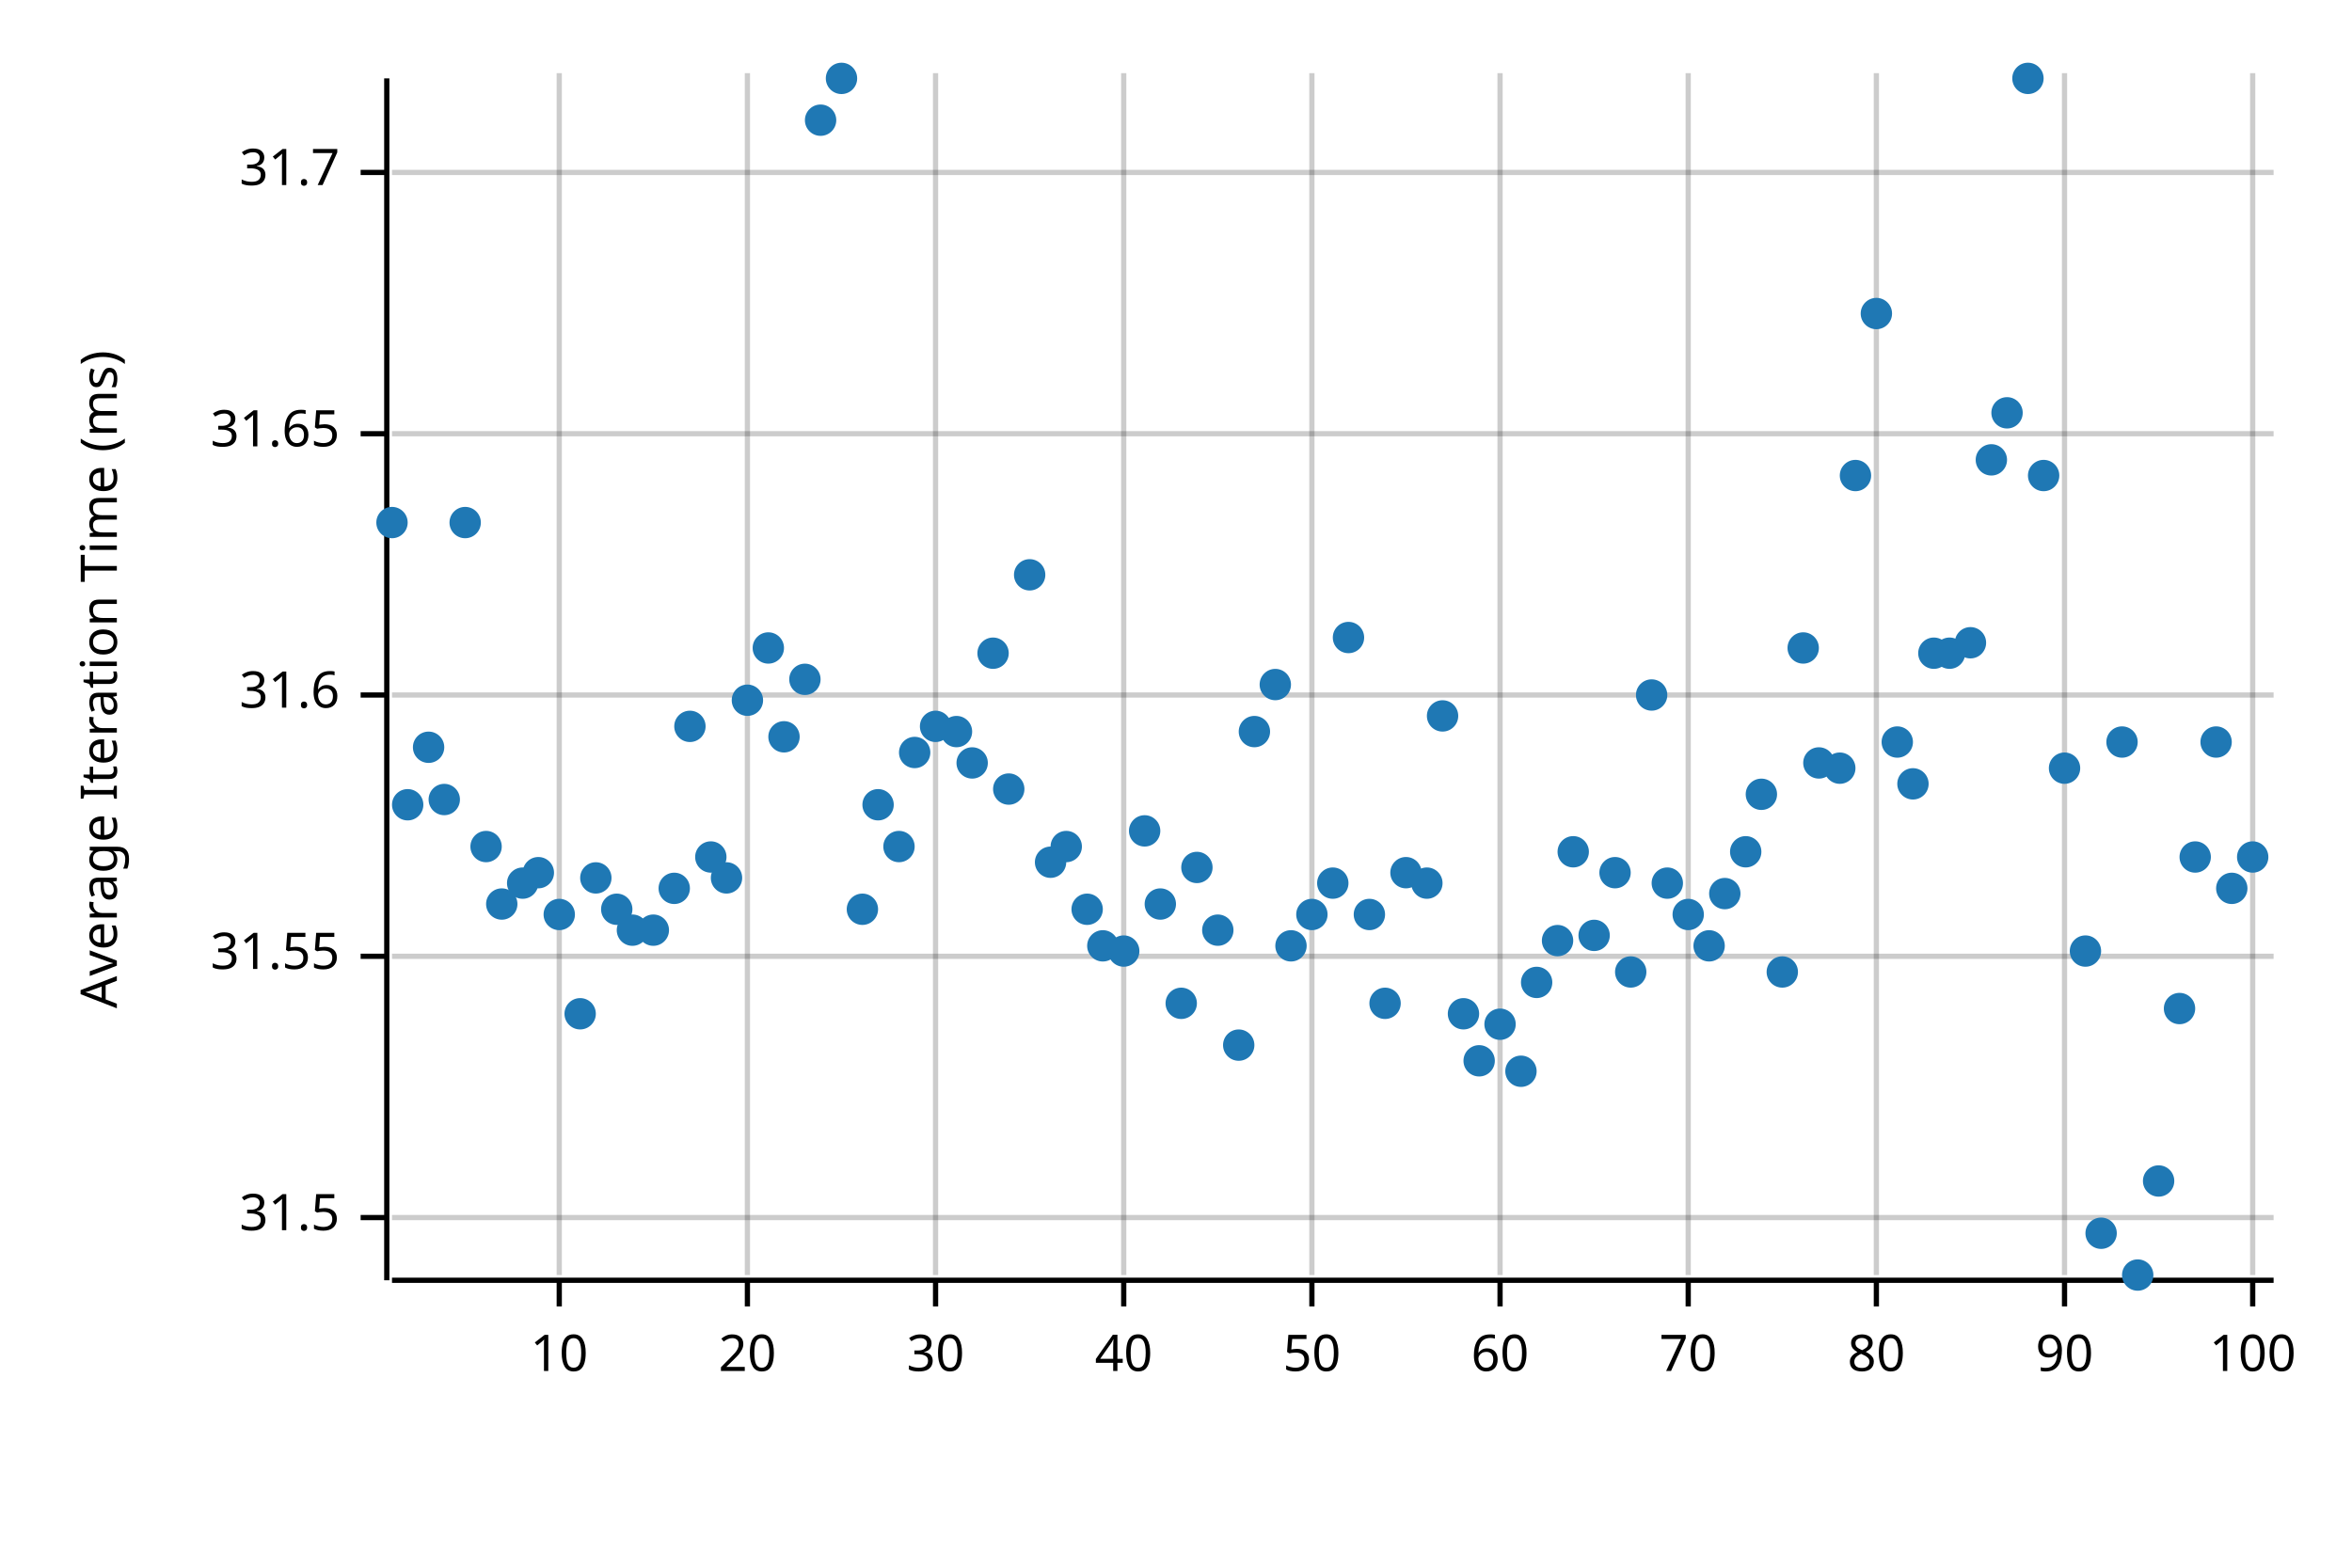
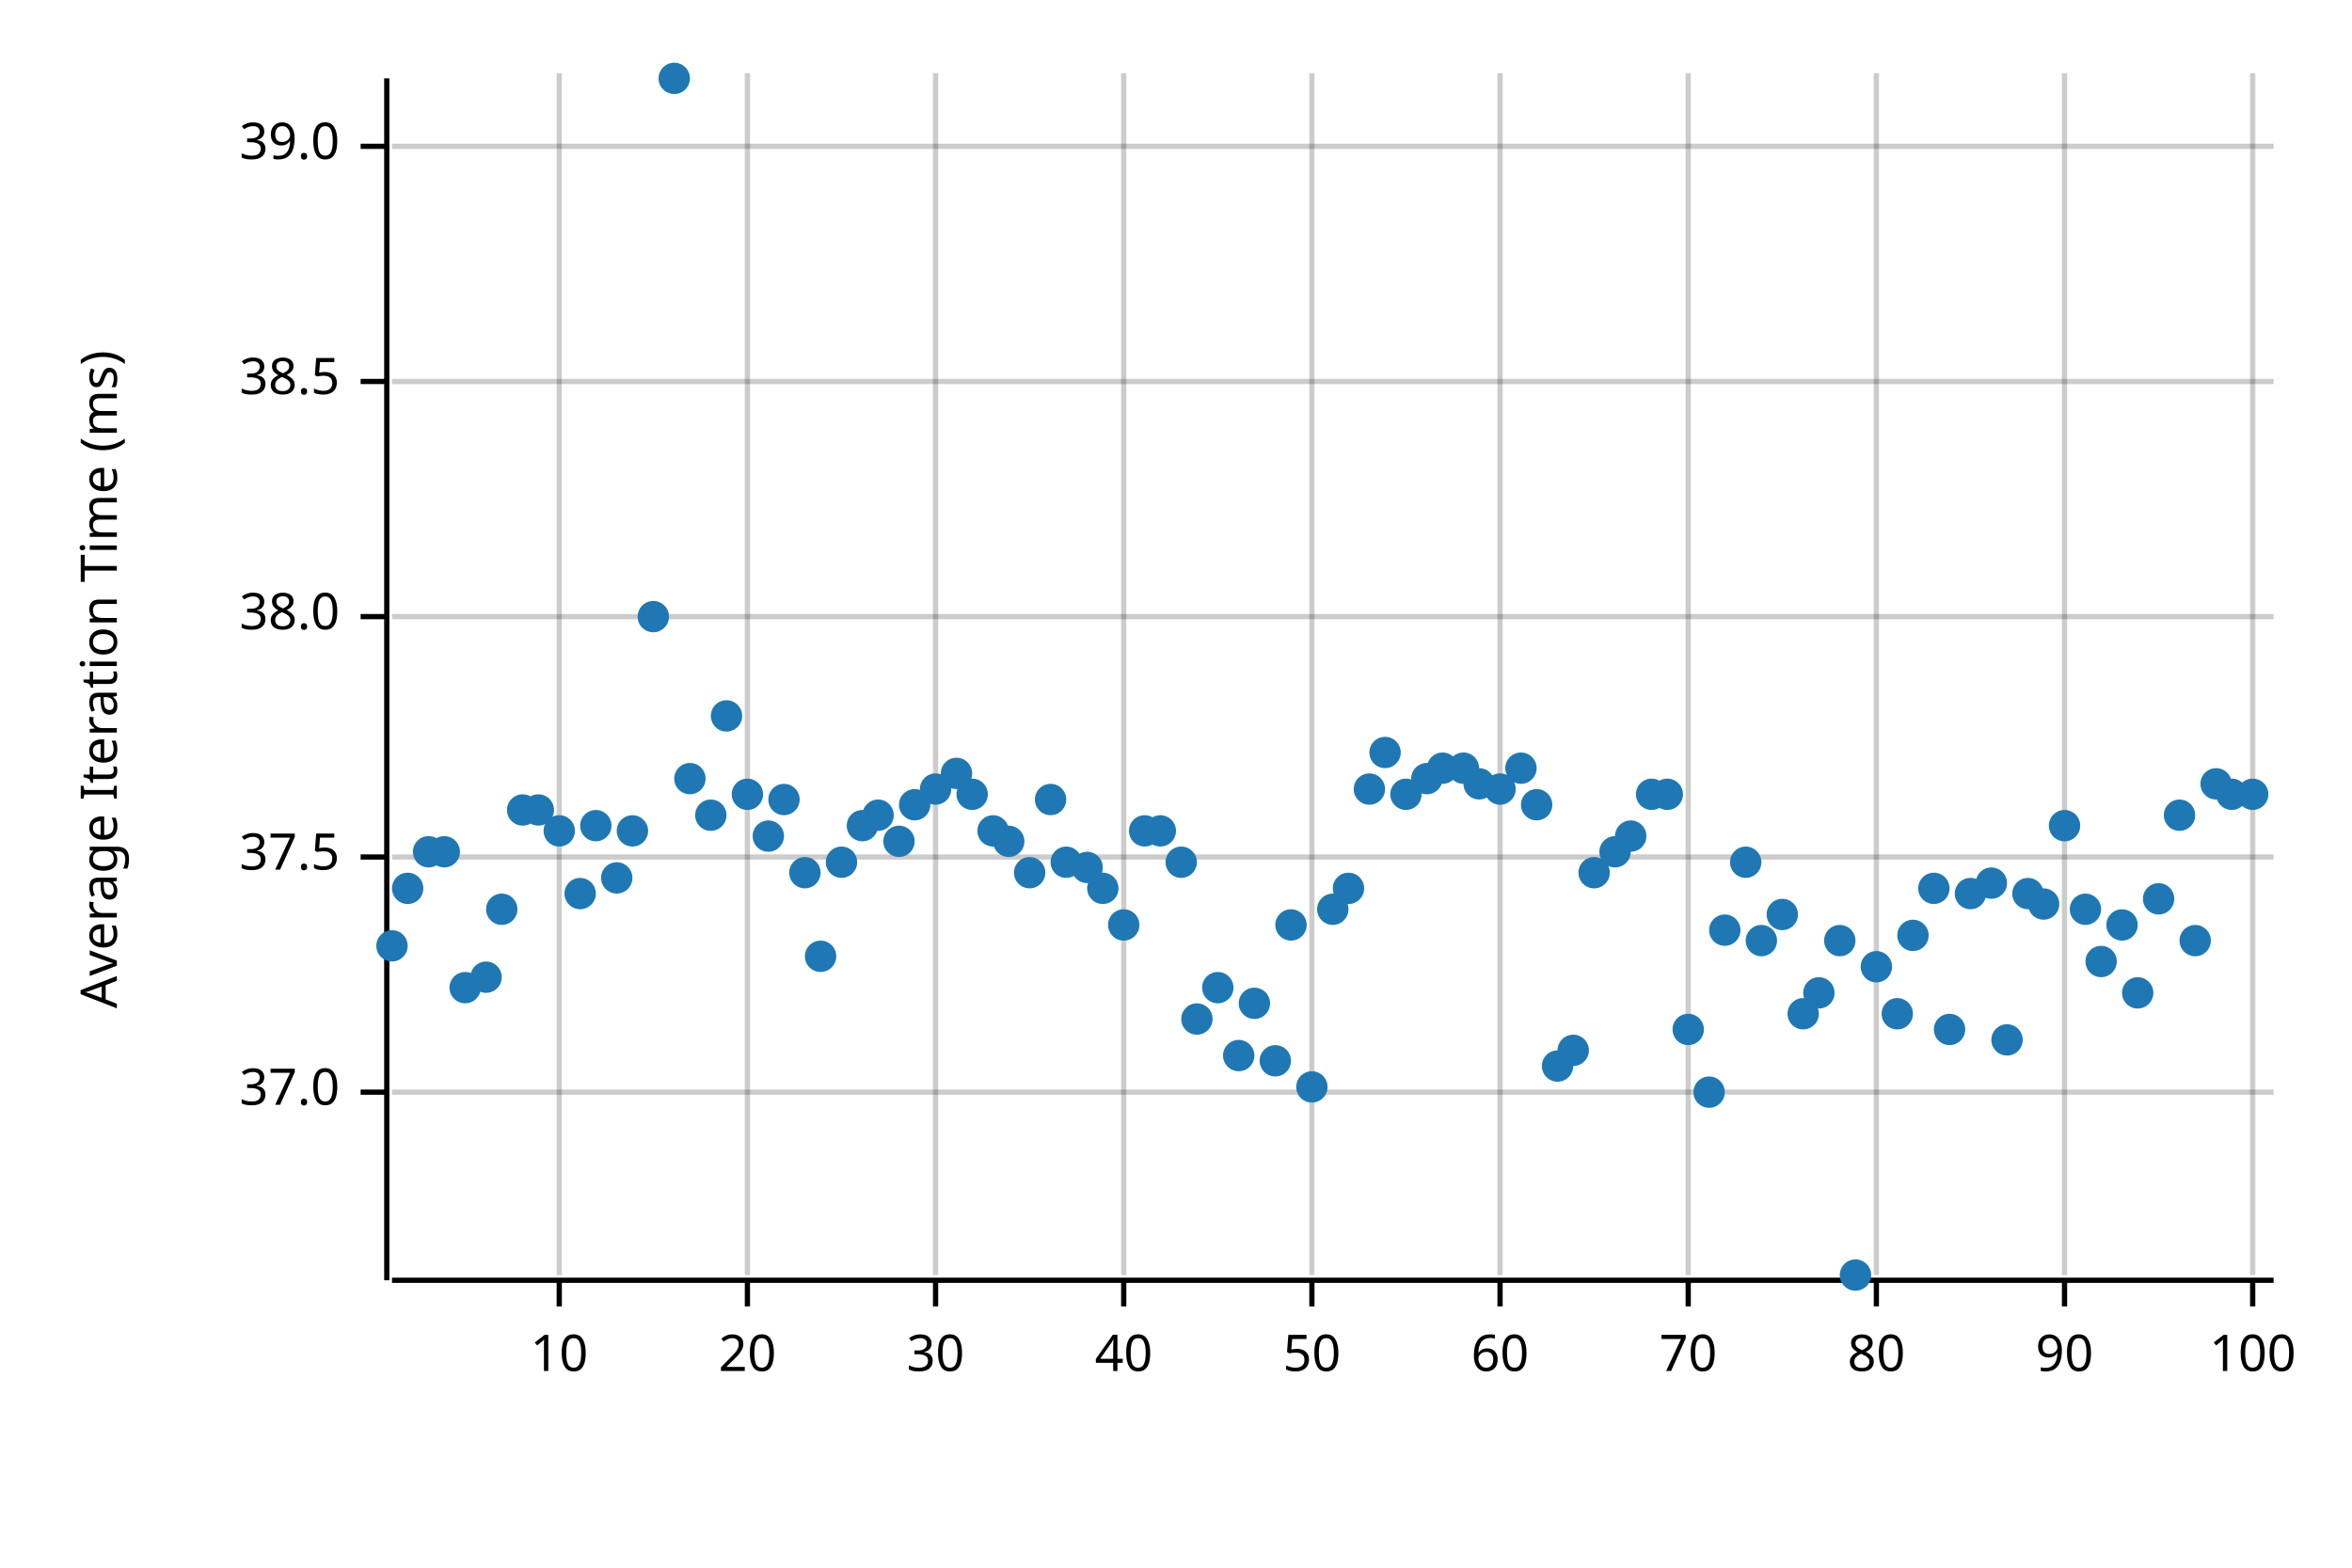
<svg xmlns="http://www.w3.org/2000/svg" width="450" height="300" viewBox="0 0 450 300">
  <text x="15" y="130" dy="0.76em" text-anchor="middle" font-family="sans-serif" font-size="9.677" opacity="1" fill="#000000" transform="rotate(270, 15, 130)">
Average Iteration Time (ms)
</text>
  <line opacity="0.2" stroke="#000000" stroke-width="1" x1="107" y1="244" x2="107" y2="14" />
  <line opacity="0.2" stroke="#000000" stroke-width="1" x1="143" y1="244" x2="143" y2="14" />
  <line opacity="0.2" stroke="#000000" stroke-width="1" x1="179" y1="244" x2="179" y2="14" />
  <line opacity="0.2" stroke="#000000" stroke-width="1" x1="215" y1="244" x2="215" y2="14" />
  <line opacity="0.2" stroke="#000000" stroke-width="1" x1="251" y1="244" x2="251" y2="14" />
  <line opacity="0.2" stroke="#000000" stroke-width="1" x1="287" y1="244" x2="287" y2="14" />
  <line opacity="0.2" stroke="#000000" stroke-width="1" x1="323" y1="244" x2="323" y2="14" />
  <line opacity="0.2" stroke="#000000" stroke-width="1" x1="359" y1="244" x2="359" y2="14" />
  <line opacity="0.2" stroke="#000000" stroke-width="1" x1="395" y1="244" x2="395" y2="14" />
  <line opacity="0.2" stroke="#000000" stroke-width="1" x1="431" y1="244" x2="431" y2="14" />
-   <line opacity="0.2" stroke="#000000" stroke-width="1" x1="75" y1="233" x2="435" y2="233" />
-   <line opacity="0.2" stroke="#000000" stroke-width="1" x1="75" y1="183" x2="435" y2="183" />
-   <line opacity="0.2" stroke="#000000" stroke-width="1" x1="75" y1="133" x2="435" y2="133" />
-   <line opacity="0.2" stroke="#000000" stroke-width="1" x1="75" y1="83" x2="435" y2="83" />
-   <line opacity="0.2" stroke="#000000" stroke-width="1" x1="75" y1="33" x2="435" y2="33" />
+   <line opacity="0.2" stroke="#000000" stroke-width="1" x1="75" y1="209" x2="435" y2="209" />
+   <line opacity="0.2" stroke="#000000" stroke-width="1" x1="75" y1="164" x2="435" y2="164" />
+   <line opacity="0.2" stroke="#000000" stroke-width="1" x1="75" y1="118" x2="435" y2="118" />
+   <line opacity="0.2" stroke="#000000" stroke-width="1" x1="75" y1="73" x2="435" y2="73" />
+   <line opacity="0.2" stroke="#000000" stroke-width="1" x1="75" y1="28" x2="435" y2="28" />
  <polyline fill="none" opacity="1" stroke="#000000" stroke-width="1" points="74,15 74,245 " />
-   <text x="65" y="233" dy="0.5ex" text-anchor="end" font-family="sans-serif" font-size="9.677" opacity="1" fill="#000000">
- 31.5
+   <text x="65" y="209" dy="0.5ex" text-anchor="end" font-family="sans-serif" font-size="9.677" opacity="1" fill="#000000">
+ 37.0
</text>
-   <polyline fill="none" opacity="1" stroke="#000000" stroke-width="1" points="69,233 74,233 " />
-   <text x="65" y="183" dy="0.5ex" text-anchor="end" font-family="sans-serif" font-size="9.677" opacity="1" fill="#000000">
- 31.55
+   <polyline fill="none" opacity="1" stroke="#000000" stroke-width="1" points="69,209 74,209 " />
+   <text x="65" y="164" dy="0.5ex" text-anchor="end" font-family="sans-serif" font-size="9.677" opacity="1" fill="#000000">
+ 37.5
</text>
-   <polyline fill="none" opacity="1" stroke="#000000" stroke-width="1" points="69,183 74,183 " />
-   <text x="65" y="133" dy="0.5ex" text-anchor="end" font-family="sans-serif" font-size="9.677" opacity="1" fill="#000000">
- 31.6
+   <polyline fill="none" opacity="1" stroke="#000000" stroke-width="1" points="69,164 74,164 " />
+   <text x="65" y="118" dy="0.5ex" text-anchor="end" font-family="sans-serif" font-size="9.677" opacity="1" fill="#000000">
+ 38.0
</text>
-   <polyline fill="none" opacity="1" stroke="#000000" stroke-width="1" points="69,133 74,133 " />
-   <text x="65" y="83" dy="0.5ex" text-anchor="end" font-family="sans-serif" font-size="9.677" opacity="1" fill="#000000">
- 31.65
+   <polyline fill="none" opacity="1" stroke="#000000" stroke-width="1" points="69,118 74,118 " />
+   <text x="65" y="73" dy="0.5ex" text-anchor="end" font-family="sans-serif" font-size="9.677" opacity="1" fill="#000000">
+ 38.5
</text>
-   <polyline fill="none" opacity="1" stroke="#000000" stroke-width="1" points="69,83 74,83 " />
-   <text x="65" y="33" dy="0.5ex" text-anchor="end" font-family="sans-serif" font-size="9.677" opacity="1" fill="#000000">
- 31.7
+   <polyline fill="none" opacity="1" stroke="#000000" stroke-width="1" points="69,73 74,73 " />
+   <text x="65" y="28" dy="0.5ex" text-anchor="end" font-family="sans-serif" font-size="9.677" opacity="1" fill="#000000">
+ 39.0
</text>
-   <polyline fill="none" opacity="1" stroke="#000000" stroke-width="1" points="69,33 74,33 " />
+   <polyline fill="none" opacity="1" stroke="#000000" stroke-width="1" points="69,28 74,28 " />
  <polyline fill="none" opacity="1" stroke="#000000" stroke-width="1" points="75,245 435,245 " />
  <text x="107" y="255" dy="0.76em" text-anchor="middle" font-family="sans-serif" font-size="9.677" opacity="1" fill="#000000">
10
</text>
  <polyline fill="none" opacity="1" stroke="#000000" stroke-width="1" points="107,245 107,250 " />
  <text x="143" y="255" dy="0.76em" text-anchor="middle" font-family="sans-serif" font-size="9.677" opacity="1" fill="#000000">
20
</text>
  <polyline fill="none" opacity="1" stroke="#000000" stroke-width="1" points="143,245 143,250 " />
  <text x="179" y="255" dy="0.76em" text-anchor="middle" font-family="sans-serif" font-size="9.677" opacity="1" fill="#000000">
30
</text>
  <polyline fill="none" opacity="1" stroke="#000000" stroke-width="1" points="179,245 179,250 " />
  <text x="215" y="255" dy="0.76em" text-anchor="middle" font-family="sans-serif" font-size="9.677" opacity="1" fill="#000000">
40
</text>
  <polyline fill="none" opacity="1" stroke="#000000" stroke-width="1" points="215,245 215,250 " />
  <text x="251" y="255" dy="0.76em" text-anchor="middle" font-family="sans-serif" font-size="9.677" opacity="1" fill="#000000">
50
</text>
  <polyline fill="none" opacity="1" stroke="#000000" stroke-width="1" points="251,245 251,250 " />
  <text x="287" y="255" dy="0.76em" text-anchor="middle" font-family="sans-serif" font-size="9.677" opacity="1" fill="#000000">
60
</text>
  <polyline fill="none" opacity="1" stroke="#000000" stroke-width="1" points="287,245 287,250 " />
  <text x="323" y="255" dy="0.76em" text-anchor="middle" font-family="sans-serif" font-size="9.677" opacity="1" fill="#000000">
70
</text>
  <polyline fill="none" opacity="1" stroke="#000000" stroke-width="1" points="323,245 323,250 " />
  <text x="359" y="255" dy="0.76em" text-anchor="middle" font-family="sans-serif" font-size="9.677" opacity="1" fill="#000000">
80
</text>
  <polyline fill="none" opacity="1" stroke="#000000" stroke-width="1" points="359,245 359,250 " />
  <text x="395" y="255" dy="0.76em" text-anchor="middle" font-family="sans-serif" font-size="9.677" opacity="1" fill="#000000">
90
</text>
  <polyline fill="none" opacity="1" stroke="#000000" stroke-width="1" points="395,245 395,250 " />
  <text x="431" y="255" dy="0.76em" text-anchor="middle" font-family="sans-serif" font-size="9.677" opacity="1" fill="#000000">
100
</text>
  <polyline fill="none" opacity="1" stroke="#000000" stroke-width="1" points="431,245 431,250 " />
-   <circle cx="75" cy="100" r="3" opacity="1" fill="#1F78B4" stroke="none" stroke-width="1" />
-   <circle cx="78" cy="154" r="3" opacity="1" fill="#1F78B4" stroke="none" stroke-width="1" />
-   <circle cx="82" cy="143" r="3" opacity="1" fill="#1F78B4" stroke="none" stroke-width="1" />
-   <circle cx="85" cy="153" r="3" opacity="1" fill="#1F78B4" stroke="none" stroke-width="1" />
-   <circle cx="89" cy="100" r="3" opacity="1" fill="#1F78B4" stroke="none" stroke-width="1" />
-   <circle cx="93" cy="162" r="3" opacity="1" fill="#1F78B4" stroke="none" stroke-width="1" />
-   <circle cx="96" cy="173" r="3" opacity="1" fill="#1F78B4" stroke="none" stroke-width="1" />
-   <circle cx="100" cy="169" r="3" opacity="1" fill="#1F78B4" stroke="none" stroke-width="1" />
-   <circle cx="103" cy="167" r="3" opacity="1" fill="#1F78B4" stroke="none" stroke-width="1" />
-   <circle cx="107" cy="175" r="3" opacity="1" fill="#1F78B4" stroke="none" stroke-width="1" />
-   <circle cx="111" cy="194" r="3" opacity="1" fill="#1F78B4" stroke="none" stroke-width="1" />
-   <circle cx="114" cy="168" r="3" opacity="1" fill="#1F78B4" stroke="none" stroke-width="1" />
-   <circle cx="118" cy="174" r="3" opacity="1" fill="#1F78B4" stroke="none" stroke-width="1" />
-   <circle cx="121" cy="178" r="3" opacity="1" fill="#1F78B4" stroke="none" stroke-width="1" />
-   <circle cx="125" cy="178" r="3" opacity="1" fill="#1F78B4" stroke="none" stroke-width="1" />
-   <circle cx="129" cy="170" r="3" opacity="1" fill="#1F78B4" stroke="none" stroke-width="1" />
-   <circle cx="132" cy="139" r="3" opacity="1" fill="#1F78B4" stroke="none" stroke-width="1" />
-   <circle cx="136" cy="164" r="3" opacity="1" fill="#1F78B4" stroke="none" stroke-width="1" />
-   <circle cx="139" cy="168" r="3" opacity="1" fill="#1F78B4" stroke="none" stroke-width="1" />
-   <circle cx="143" cy="134" r="3" opacity="1" fill="#1F78B4" stroke="none" stroke-width="1" />
-   <circle cx="147" cy="124" r="3" opacity="1" fill="#1F78B4" stroke="none" stroke-width="1" />
-   <circle cx="150" cy="141" r="3" opacity="1" fill="#1F78B4" stroke="none" stroke-width="1" />
-   <circle cx="154" cy="130" r="3" opacity="1" fill="#1F78B4" stroke="none" stroke-width="1" />
-   <circle cx="157" cy="23" r="3" opacity="1" fill="#1F78B4" stroke="none" stroke-width="1" />
-   <circle cx="161" cy="15" r="3" opacity="1" fill="#1F78B4" stroke="none" stroke-width="1" />
-   <circle cx="165" cy="174" r="3" opacity="1" fill="#1F78B4" stroke="none" stroke-width="1" />
-   <circle cx="168" cy="154" r="3" opacity="1" fill="#1F78B4" stroke="none" stroke-width="1" />
-   <circle cx="172" cy="162" r="3" opacity="1" fill="#1F78B4" stroke="none" stroke-width="1" />
-   <circle cx="175" cy="144" r="3" opacity="1" fill="#1F78B4" stroke="none" stroke-width="1" />
-   <circle cx="179" cy="139" r="3" opacity="1" fill="#1F78B4" stroke="none" stroke-width="1" />
-   <circle cx="183" cy="140" r="3" opacity="1" fill="#1F78B4" stroke="none" stroke-width="1" />
-   <circle cx="186" cy="146" r="3" opacity="1" fill="#1F78B4" stroke="none" stroke-width="1" />
-   <circle cx="190" cy="125" r="3" opacity="1" fill="#1F78B4" stroke="none" stroke-width="1" />
-   <circle cx="193" cy="151" r="3" opacity="1" fill="#1F78B4" stroke="none" stroke-width="1" />
-   <circle cx="197" cy="110" r="3" opacity="1" fill="#1F78B4" stroke="none" stroke-width="1" />
-   <circle cx="201" cy="165" r="3" opacity="1" fill="#1F78B4" stroke="none" stroke-width="1" />
-   <circle cx="204" cy="162" r="3" opacity="1" fill="#1F78B4" stroke="none" stroke-width="1" />
-   <circle cx="208" cy="174" r="3" opacity="1" fill="#1F78B4" stroke="none" stroke-width="1" />
-   <circle cx="211" cy="181" r="3" opacity="1" fill="#1F78B4" stroke="none" stroke-width="1" />
-   <circle cx="215" cy="182" r="3" opacity="1" fill="#1F78B4" stroke="none" stroke-width="1" />
+   <circle cx="75" cy="181" r="3" opacity="1" fill="#1F78B4" stroke="none" stroke-width="1" />
+   <circle cx="78" cy="170" r="3" opacity="1" fill="#1F78B4" stroke="none" stroke-width="1" />
+   <circle cx="82" cy="163" r="3" opacity="1" fill="#1F78B4" stroke="none" stroke-width="1" />
+   <circle cx="85" cy="163" r="3" opacity="1" fill="#1F78B4" stroke="none" stroke-width="1" />
+   <circle cx="89" cy="189" r="3" opacity="1" fill="#1F78B4" stroke="none" stroke-width="1" />
+   <circle cx="93" cy="187" r="3" opacity="1" fill="#1F78B4" stroke="none" stroke-width="1" />
+   <circle cx="96" cy="174" r="3" opacity="1" fill="#1F78B4" stroke="none" stroke-width="1" />
+   <circle cx="100" cy="155" r="3" opacity="1" fill="#1F78B4" stroke="none" stroke-width="1" />
+   <circle cx="103" cy="155" r="3" opacity="1" fill="#1F78B4" stroke="none" stroke-width="1" />
+   <circle cx="107" cy="159" r="3" opacity="1" fill="#1F78B4" stroke="none" stroke-width="1" />
+   <circle cx="111" cy="171" r="3" opacity="1" fill="#1F78B4" stroke="none" stroke-width="1" />
+   <circle cx="114" cy="158" r="3" opacity="1" fill="#1F78B4" stroke="none" stroke-width="1" />
+   <circle cx="118" cy="168" r="3" opacity="1" fill="#1F78B4" stroke="none" stroke-width="1" />
+   <circle cx="121" cy="159" r="3" opacity="1" fill="#1F78B4" stroke="none" stroke-width="1" />
+   <circle cx="125" cy="118" r="3" opacity="1" fill="#1F78B4" stroke="none" stroke-width="1" />
+   <circle cx="129" cy="15" r="3" opacity="1" fill="#1F78B4" stroke="none" stroke-width="1" />
+   <circle cx="132" cy="149" r="3" opacity="1" fill="#1F78B4" stroke="none" stroke-width="1" />
+   <circle cx="136" cy="156" r="3" opacity="1" fill="#1F78B4" stroke="none" stroke-width="1" />
+   <circle cx="139" cy="137" r="3" opacity="1" fill="#1F78B4" stroke="none" stroke-width="1" />
+   <circle cx="143" cy="152" r="3" opacity="1" fill="#1F78B4" stroke="none" stroke-width="1" />
+   <circle cx="147" cy="160" r="3" opacity="1" fill="#1F78B4" stroke="none" stroke-width="1" />
+   <circle cx="150" cy="153" r="3" opacity="1" fill="#1F78B4" stroke="none" stroke-width="1" />
+   <circle cx="154" cy="167" r="3" opacity="1" fill="#1F78B4" stroke="none" stroke-width="1" />
+   <circle cx="157" cy="183" r="3" opacity="1" fill="#1F78B4" stroke="none" stroke-width="1" />
+   <circle cx="161" cy="165" r="3" opacity="1" fill="#1F78B4" stroke="none" stroke-width="1" />
+   <circle cx="165" cy="158" r="3" opacity="1" fill="#1F78B4" stroke="none" stroke-width="1" />
+   <circle cx="168" cy="156" r="3" opacity="1" fill="#1F78B4" stroke="none" stroke-width="1" />
+   <circle cx="172" cy="161" r="3" opacity="1" fill="#1F78B4" stroke="none" stroke-width="1" />
+   <circle cx="175" cy="154" r="3" opacity="1" fill="#1F78B4" stroke="none" stroke-width="1" />
+   <circle cx="179" cy="151" r="3" opacity="1" fill="#1F78B4" stroke="none" stroke-width="1" />
+   <circle cx="183" cy="148" r="3" opacity="1" fill="#1F78B4" stroke="none" stroke-width="1" />
+   <circle cx="186" cy="152" r="3" opacity="1" fill="#1F78B4" stroke="none" stroke-width="1" />
+   <circle cx="190" cy="159" r="3" opacity="1" fill="#1F78B4" stroke="none" stroke-width="1" />
+   <circle cx="193" cy="161" r="3" opacity="1" fill="#1F78B4" stroke="none" stroke-width="1" />
+   <circle cx="197" cy="167" r="3" opacity="1" fill="#1F78B4" stroke="none" stroke-width="1" />
+   <circle cx="201" cy="153" r="3" opacity="1" fill="#1F78B4" stroke="none" stroke-width="1" />
+   <circle cx="204" cy="165" r="3" opacity="1" fill="#1F78B4" stroke="none" stroke-width="1" />
+   <circle cx="208" cy="166" r="3" opacity="1" fill="#1F78B4" stroke="none" stroke-width="1" />
+   <circle cx="211" cy="170" r="3" opacity="1" fill="#1F78B4" stroke="none" stroke-width="1" />
+   <circle cx="215" cy="177" r="3" opacity="1" fill="#1F78B4" stroke="none" stroke-width="1" />
  <circle cx="219" cy="159" r="3" opacity="1" fill="#1F78B4" stroke="none" stroke-width="1" />
-   <circle cx="222" cy="173" r="3" opacity="1" fill="#1F78B4" stroke="none" stroke-width="1" />
-   <circle cx="226" cy="192" r="3" opacity="1" fill="#1F78B4" stroke="none" stroke-width="1" />
-   <circle cx="229" cy="166" r="3" opacity="1" fill="#1F78B4" stroke="none" stroke-width="1" />
-   <circle cx="233" cy="178" r="3" opacity="1" fill="#1F78B4" stroke="none" stroke-width="1" />
-   <circle cx="237" cy="200" r="3" opacity="1" fill="#1F78B4" stroke="none" stroke-width="1" />
-   <circle cx="240" cy="140" r="3" opacity="1" fill="#1F78B4" stroke="none" stroke-width="1" />
-   <circle cx="244" cy="131" r="3" opacity="1" fill="#1F78B4" stroke="none" stroke-width="1" />
-   <circle cx="247" cy="181" r="3" opacity="1" fill="#1F78B4" stroke="none" stroke-width="1" />
-   <circle cx="251" cy="175" r="3" opacity="1" fill="#1F78B4" stroke="none" stroke-width="1" />
-   <circle cx="255" cy="169" r="3" opacity="1" fill="#1F78B4" stroke="none" stroke-width="1" />
-   <circle cx="258" cy="122" r="3" opacity="1" fill="#1F78B4" stroke="none" stroke-width="1" />
-   <circle cx="262" cy="175" r="3" opacity="1" fill="#1F78B4" stroke="none" stroke-width="1" />
-   <circle cx="265" cy="192" r="3" opacity="1" fill="#1F78B4" stroke="none" stroke-width="1" />
-   <circle cx="269" cy="167" r="3" opacity="1" fill="#1F78B4" stroke="none" stroke-width="1" />
-   <circle cx="273" cy="169" r="3" opacity="1" fill="#1F78B4" stroke="none" stroke-width="1" />
-   <circle cx="276" cy="137" r="3" opacity="1" fill="#1F78B4" stroke="none" stroke-width="1" />
-   <circle cx="280" cy="194" r="3" opacity="1" fill="#1F78B4" stroke="none" stroke-width="1" />
-   <circle cx="283" cy="203" r="3" opacity="1" fill="#1F78B4" stroke="none" stroke-width="1" />
-   <circle cx="287" cy="196" r="3" opacity="1" fill="#1F78B4" stroke="none" stroke-width="1" />
-   <circle cx="291" cy="205" r="3" opacity="1" fill="#1F78B4" stroke="none" stroke-width="1" />
-   <circle cx="294" cy="188" r="3" opacity="1" fill="#1F78B4" stroke="none" stroke-width="1" />
-   <circle cx="298" cy="180" r="3" opacity="1" fill="#1F78B4" stroke="none" stroke-width="1" />
-   <circle cx="301" cy="163" r="3" opacity="1" fill="#1F78B4" stroke="none" stroke-width="1" />
-   <circle cx="305" cy="179" r="3" opacity="1" fill="#1F78B4" stroke="none" stroke-width="1" />
-   <circle cx="309" cy="167" r="3" opacity="1" fill="#1F78B4" stroke="none" stroke-width="1" />
-   <circle cx="312" cy="186" r="3" opacity="1" fill="#1F78B4" stroke="none" stroke-width="1" />
-   <circle cx="316" cy="133" r="3" opacity="1" fill="#1F78B4" stroke="none" stroke-width="1" />
-   <circle cx="319" cy="169" r="3" opacity="1" fill="#1F78B4" stroke="none" stroke-width="1" />
-   <circle cx="323" cy="175" r="3" opacity="1" fill="#1F78B4" stroke="none" stroke-width="1" />
-   <circle cx="327" cy="181" r="3" opacity="1" fill="#1F78B4" stroke="none" stroke-width="1" />
-   <circle cx="330" cy="171" r="3" opacity="1" fill="#1F78B4" stroke="none" stroke-width="1" />
-   <circle cx="334" cy="163" r="3" opacity="1" fill="#1F78B4" stroke="none" stroke-width="1" />
-   <circle cx="337" cy="152" r="3" opacity="1" fill="#1F78B4" stroke="none" stroke-width="1" />
-   <circle cx="341" cy="186" r="3" opacity="1" fill="#1F78B4" stroke="none" stroke-width="1" />
-   <circle cx="345" cy="124" r="3" opacity="1" fill="#1F78B4" stroke="none" stroke-width="1" />
-   <circle cx="348" cy="146" r="3" opacity="1" fill="#1F78B4" stroke="none" stroke-width="1" />
-   <circle cx="352" cy="147" r="3" opacity="1" fill="#1F78B4" stroke="none" stroke-width="1" />
-   <circle cx="355" cy="91" r="3" opacity="1" fill="#1F78B4" stroke="none" stroke-width="1" />
-   <circle cx="359" cy="60" r="3" opacity="1" fill="#1F78B4" stroke="none" stroke-width="1" />
-   <circle cx="363" cy="142" r="3" opacity="1" fill="#1F78B4" stroke="none" stroke-width="1" />
-   <circle cx="366" cy="150" r="3" opacity="1" fill="#1F78B4" stroke="none" stroke-width="1" />
-   <circle cx="370" cy="125" r="3" opacity="1" fill="#1F78B4" stroke="none" stroke-width="1" />
-   <circle cx="373" cy="125" r="3" opacity="1" fill="#1F78B4" stroke="none" stroke-width="1" />
-   <circle cx="377" cy="123" r="3" opacity="1" fill="#1F78B4" stroke="none" stroke-width="1" />
-   <circle cx="381" cy="88" r="3" opacity="1" fill="#1F78B4" stroke="none" stroke-width="1" />
-   <circle cx="384" cy="79" r="3" opacity="1" fill="#1F78B4" stroke="none" stroke-width="1" />
-   <circle cx="388" cy="15" r="3" opacity="1" fill="#1F78B4" stroke="none" stroke-width="1" />
-   <circle cx="391" cy="91" r="3" opacity="1" fill="#1F78B4" stroke="none" stroke-width="1" />
-   <circle cx="395" cy="147" r="3" opacity="1" fill="#1F78B4" stroke="none" stroke-width="1" />
-   <circle cx="399" cy="182" r="3" opacity="1" fill="#1F78B4" stroke="none" stroke-width="1" />
-   <circle cx="402" cy="236" r="3" opacity="1" fill="#1F78B4" stroke="none" stroke-width="1" />
-   <circle cx="406" cy="142" r="3" opacity="1" fill="#1F78B4" stroke="none" stroke-width="1" />
-   <circle cx="409" cy="244" r="3" opacity="1" fill="#1F78B4" stroke="none" stroke-width="1" />
-   <circle cx="413" cy="226" r="3" opacity="1" fill="#1F78B4" stroke="none" stroke-width="1" />
-   <circle cx="417" cy="193" r="3" opacity="1" fill="#1F78B4" stroke="none" stroke-width="1" />
-   <circle cx="420" cy="164" r="3" opacity="1" fill="#1F78B4" stroke="none" stroke-width="1" />
-   <circle cx="424" cy="142" r="3" opacity="1" fill="#1F78B4" stroke="none" stroke-width="1" />
-   <circle cx="427" cy="170" r="3" opacity="1" fill="#1F78B4" stroke="none" stroke-width="1" />
-   <circle cx="431" cy="164" r="3" opacity="1" fill="#1F78B4" stroke="none" stroke-width="1" />
+   <circle cx="222" cy="159" r="3" opacity="1" fill="#1F78B4" stroke="none" stroke-width="1" />
+   <circle cx="226" cy="165" r="3" opacity="1" fill="#1F78B4" stroke="none" stroke-width="1" />
+   <circle cx="229" cy="195" r="3" opacity="1" fill="#1F78B4" stroke="none" stroke-width="1" />
+   <circle cx="233" cy="189" r="3" opacity="1" fill="#1F78B4" stroke="none" stroke-width="1" />
+   <circle cx="237" cy="202" r="3" opacity="1" fill="#1F78B4" stroke="none" stroke-width="1" />
+   <circle cx="240" cy="192" r="3" opacity="1" fill="#1F78B4" stroke="none" stroke-width="1" />
+   <circle cx="244" cy="203" r="3" opacity="1" fill="#1F78B4" stroke="none" stroke-width="1" />
+   <circle cx="247" cy="177" r="3" opacity="1" fill="#1F78B4" stroke="none" stroke-width="1" />
+   <circle cx="251" cy="208" r="3" opacity="1" fill="#1F78B4" stroke="none" stroke-width="1" />
+   <circle cx="255" cy="174" r="3" opacity="1" fill="#1F78B4" stroke="none" stroke-width="1" />
+   <circle cx="258" cy="170" r="3" opacity="1" fill="#1F78B4" stroke="none" stroke-width="1" />
+   <circle cx="262" cy="151" r="3" opacity="1" fill="#1F78B4" stroke="none" stroke-width="1" />
+   <circle cx="265" cy="144" r="3" opacity="1" fill="#1F78B4" stroke="none" stroke-width="1" />
+   <circle cx="269" cy="152" r="3" opacity="1" fill="#1F78B4" stroke="none" stroke-width="1" />
+   <circle cx="273" cy="149" r="3" opacity="1" fill="#1F78B4" stroke="none" stroke-width="1" />
+   <circle cx="276" cy="147" r="3" opacity="1" fill="#1F78B4" stroke="none" stroke-width="1" />
+   <circle cx="280" cy="147" r="3" opacity="1" fill="#1F78B4" stroke="none" stroke-width="1" />
+   <circle cx="283" cy="150" r="3" opacity="1" fill="#1F78B4" stroke="none" stroke-width="1" />
+   <circle cx="287" cy="151" r="3" opacity="1" fill="#1F78B4" stroke="none" stroke-width="1" />
+   <circle cx="291" cy="147" r="3" opacity="1" fill="#1F78B4" stroke="none" stroke-width="1" />
+   <circle cx="294" cy="154" r="3" opacity="1" fill="#1F78B4" stroke="none" stroke-width="1" />
+   <circle cx="298" cy="204" r="3" opacity="1" fill="#1F78B4" stroke="none" stroke-width="1" />
+   <circle cx="301" cy="201" r="3" opacity="1" fill="#1F78B4" stroke="none" stroke-width="1" />
+   <circle cx="305" cy="167" r="3" opacity="1" fill="#1F78B4" stroke="none" stroke-width="1" />
+   <circle cx="309" cy="163" r="3" opacity="1" fill="#1F78B4" stroke="none" stroke-width="1" />
+   <circle cx="312" cy="160" r="3" opacity="1" fill="#1F78B4" stroke="none" stroke-width="1" />
+   <circle cx="316" cy="152" r="3" opacity="1" fill="#1F78B4" stroke="none" stroke-width="1" />
+   <circle cx="319" cy="152" r="3" opacity="1" fill="#1F78B4" stroke="none" stroke-width="1" />
+   <circle cx="323" cy="197" r="3" opacity="1" fill="#1F78B4" stroke="none" stroke-width="1" />
+   <circle cx="327" cy="209" r="3" opacity="1" fill="#1F78B4" stroke="none" stroke-width="1" />
+   <circle cx="330" cy="178" r="3" opacity="1" fill="#1F78B4" stroke="none" stroke-width="1" />
+   <circle cx="334" cy="165" r="3" opacity="1" fill="#1F78B4" stroke="none" stroke-width="1" />
+   <circle cx="337" cy="180" r="3" opacity="1" fill="#1F78B4" stroke="none" stroke-width="1" />
+   <circle cx="341" cy="175" r="3" opacity="1" fill="#1F78B4" stroke="none" stroke-width="1" />
+   <circle cx="345" cy="194" r="3" opacity="1" fill="#1F78B4" stroke="none" stroke-width="1" />
+   <circle cx="348" cy="190" r="3" opacity="1" fill="#1F78B4" stroke="none" stroke-width="1" />
+   <circle cx="352" cy="180" r="3" opacity="1" fill="#1F78B4" stroke="none" stroke-width="1" />
+   <circle cx="355" cy="244" r="3" opacity="1" fill="#1F78B4" stroke="none" stroke-width="1" />
+   <circle cx="359" cy="185" r="3" opacity="1" fill="#1F78B4" stroke="none" stroke-width="1" />
+   <circle cx="363" cy="194" r="3" opacity="1" fill="#1F78B4" stroke="none" stroke-width="1" />
+   <circle cx="366" cy="179" r="3" opacity="1" fill="#1F78B4" stroke="none" stroke-width="1" />
+   <circle cx="370" cy="170" r="3" opacity="1" fill="#1F78B4" stroke="none" stroke-width="1" />
+   <circle cx="373" cy="197" r="3" opacity="1" fill="#1F78B4" stroke="none" stroke-width="1" />
+   <circle cx="377" cy="171" r="3" opacity="1" fill="#1F78B4" stroke="none" stroke-width="1" />
+   <circle cx="381" cy="169" r="3" opacity="1" fill="#1F78B4" stroke="none" stroke-width="1" />
+   <circle cx="384" cy="199" r="3" opacity="1" fill="#1F78B4" stroke="none" stroke-width="1" />
+   <circle cx="388" cy="171" r="3" opacity="1" fill="#1F78B4" stroke="none" stroke-width="1" />
+   <circle cx="391" cy="173" r="3" opacity="1" fill="#1F78B4" stroke="none" stroke-width="1" />
+   <circle cx="395" cy="158" r="3" opacity="1" fill="#1F78B4" stroke="none" stroke-width="1" />
+   <circle cx="399" cy="174" r="3" opacity="1" fill="#1F78B4" stroke="none" stroke-width="1" />
+   <circle cx="402" cy="184" r="3" opacity="1" fill="#1F78B4" stroke="none" stroke-width="1" />
+   <circle cx="406" cy="177" r="3" opacity="1" fill="#1F78B4" stroke="none" stroke-width="1" />
+   <circle cx="409" cy="190" r="3" opacity="1" fill="#1F78B4" stroke="none" stroke-width="1" />
+   <circle cx="413" cy="172" r="3" opacity="1" fill="#1F78B4" stroke="none" stroke-width="1" />
+   <circle cx="417" cy="156" r="3" opacity="1" fill="#1F78B4" stroke="none" stroke-width="1" />
+   <circle cx="420" cy="180" r="3" opacity="1" fill="#1F78B4" stroke="none" stroke-width="1" />
+   <circle cx="424" cy="150" r="3" opacity="1" fill="#1F78B4" stroke="none" stroke-width="1" />
+   <circle cx="427" cy="152" r="3" opacity="1" fill="#1F78B4" stroke="none" stroke-width="1" />
+   <circle cx="431" cy="152" r="3" opacity="1" fill="#1F78B4" stroke="none" stroke-width="1" />
</svg>
